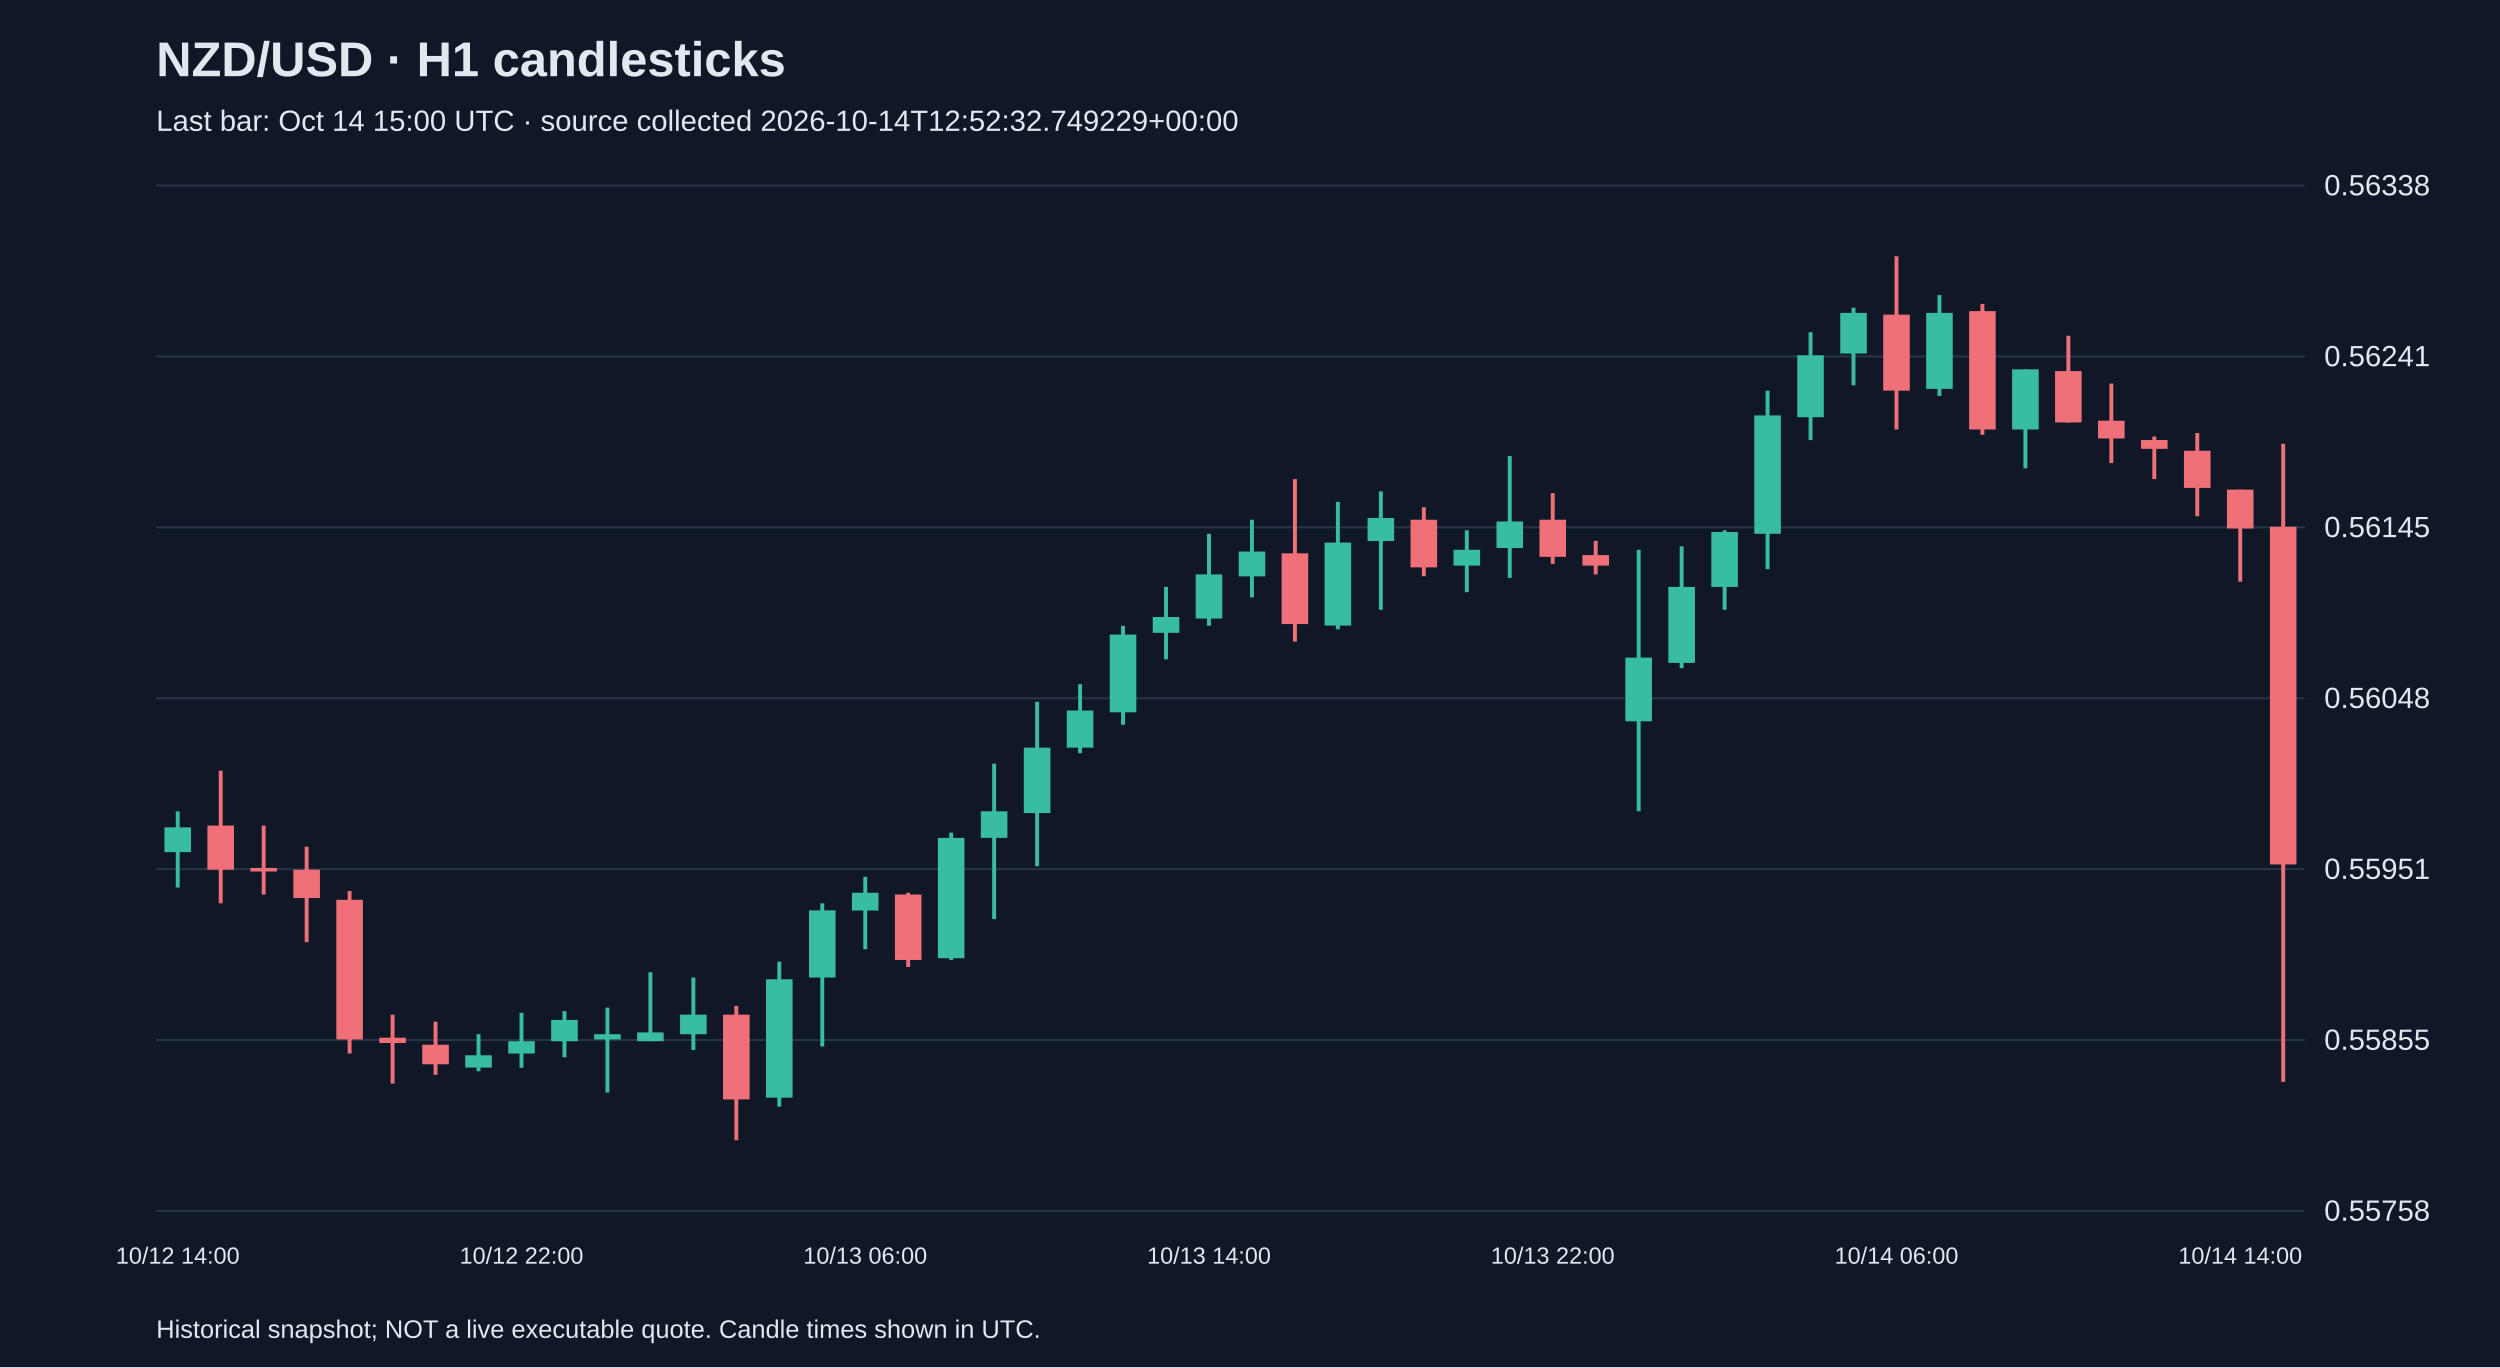
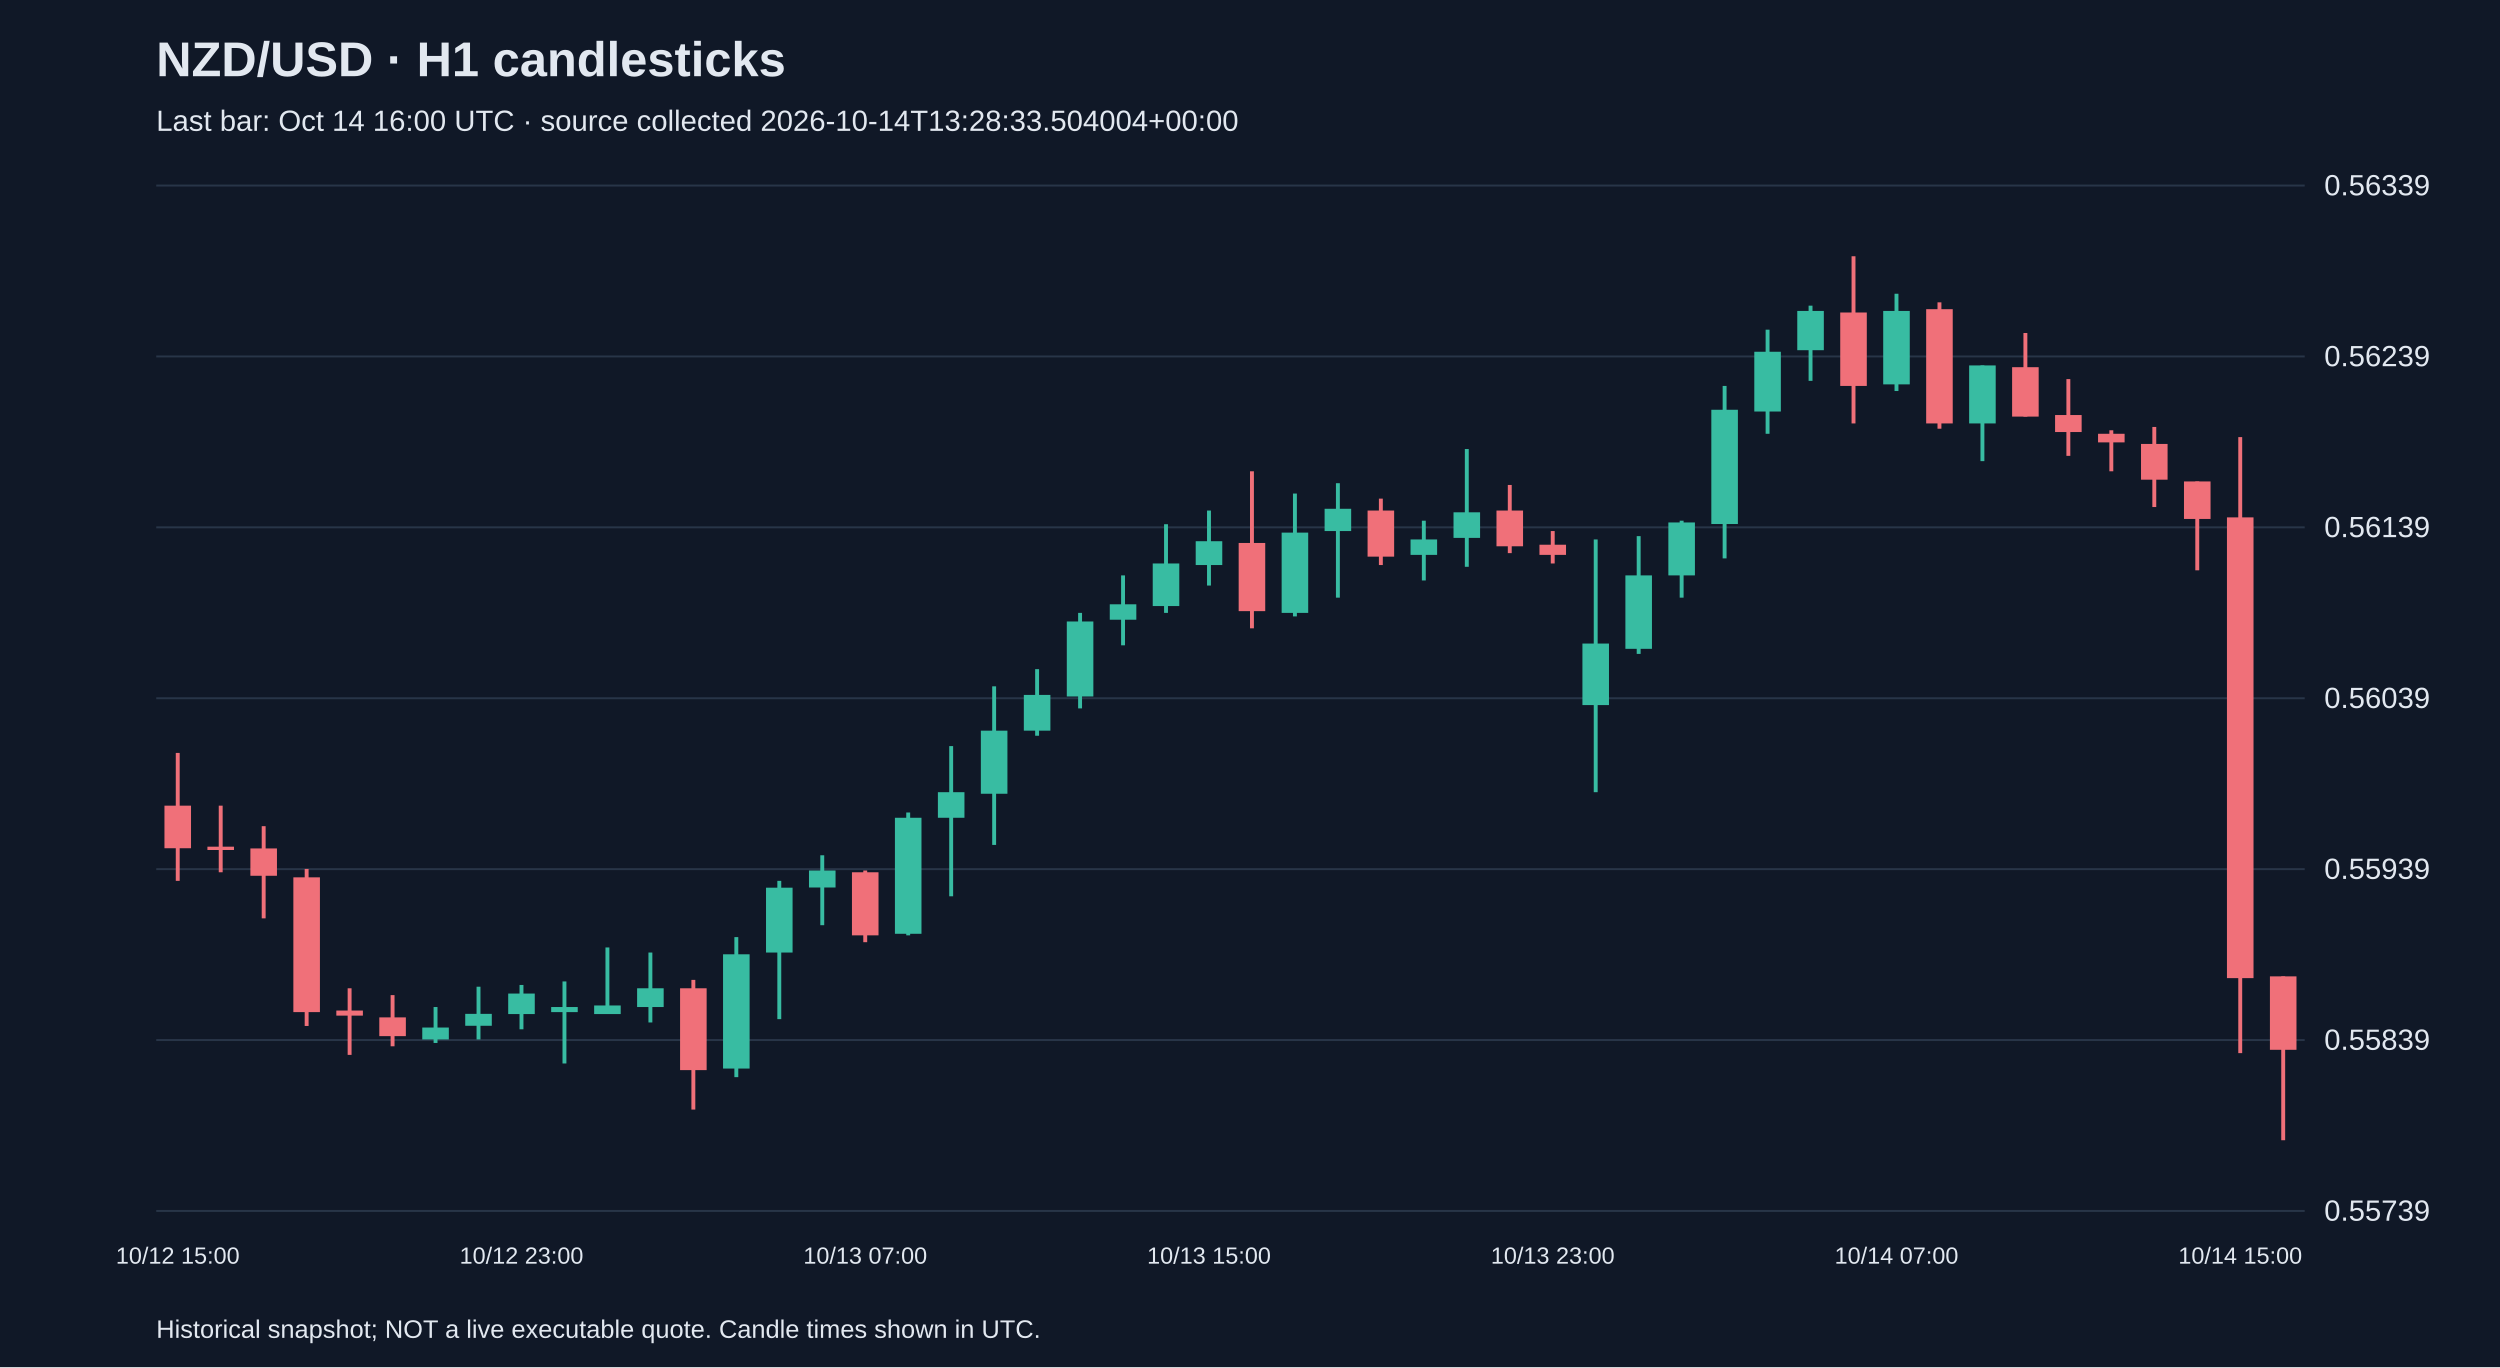
<svg xmlns="http://www.w3.org/2000/svg" viewBox="0 0 1280 700">
  <rect width="100%" height="100%" fill="#101827" />
  <style>text{font-family:Arial,sans-serif;fill:#e2e8f0}</style>
  <text x="80" y="39" font-size="25" font-weight="bold">NZD/USD · H1 candlesticks</text>
-   <text x="80" y="67" font-size="15" fill="#a6b1c5">Last bar: Oct 14 15:00 UTC · source collected 2026-10-14T12:52:32.749229+00:00</text>
+   <text x="80" y="67" font-size="15" fill="#a6b1c5">Last bar: Oct 14 16:00 UTC · source collected 2026-10-14T13:28:33.504004+00:00</text>
  <line x1="80" y1="620.0" x2="1180" y2="620.0" stroke="#283548" />
-   <text x="1190" y="625.0" font-size="15">0.55758</text>
+   <text x="1190" y="625.0" font-size="15">0.55739</text>
  <line x1="80" y1="532.5" x2="1180" y2="532.5" stroke="#283548" />
-   <text x="1190" y="537.5" font-size="15">0.55855</text>
+   <text x="1190" y="537.5" font-size="15">0.55839</text>
  <line x1="80" y1="445.0" x2="1180" y2="445.0" stroke="#283548" />
-   <text x="1190" y="450.0" font-size="15">0.55951</text>
+   <text x="1190" y="450.0" font-size="15">0.55939</text>
  <line x1="80" y1="357.5" x2="1180" y2="357.5" stroke="#283548" />
-   <text x="1190" y="362.5" font-size="15">0.56048</text>
+   <text x="1190" y="362.5" font-size="15">0.56039</text>
  <line x1="80" y1="270.0" x2="1180" y2="270.0" stroke="#283548" />
-   <text x="1190" y="275.0" font-size="15">0.56145</text>
+   <text x="1190" y="275.0" font-size="15">0.56139</text>
  <line x1="80" y1="182.5" x2="1180" y2="182.5" stroke="#283548" />
-   <text x="1190" y="187.5" font-size="15">0.56241</text>
+   <text x="1190" y="187.5" font-size="15">0.56239</text>
  <line x1="80" y1="95.0" x2="1180" y2="95.0" stroke="#283548" />
-   <text x="1190" y="100.0" font-size="15">0.56338</text>
-   <line x1="91.0" y1="415.4" x2="91.0" y2="454.4" stroke="#38bca2" stroke-width="2" />
-   <rect x="84.2" y="423.6" width="13.6" height="12.7" fill="#38bca2" />
-   <text x="91.0" y="647" text-anchor="middle" font-size="12">10/12 14:00</text>
-   <line x1="113.0" y1="394.6" x2="113.0" y2="462.5" stroke="#f07079" stroke-width="2" />
-   <rect x="106.2" y="422.7" width="13.6" height="22.6" fill="#f07079" />
-   <line x1="135.0" y1="422.7" x2="135.0" y2="458.0" stroke="#f07079" stroke-width="2" />
-   <rect x="128.2" y="444.4" width="13.6" height="1.8" fill="#f07079" />
-   <line x1="157.0" y1="433.5" x2="157.0" y2="482.4" stroke="#f07079" stroke-width="2" />
-   <rect x="150.2" y="445.3" width="13.6" height="14.5" fill="#f07079" />
-   <line x1="179.0" y1="456.2" x2="179.0" y2="539.4" stroke="#f07079" stroke-width="2" />
-   <rect x="172.2" y="460.7" width="13.6" height="71.5" fill="#f07079" />
-   <line x1="201.0" y1="519.5" x2="201.0" y2="554.8" stroke="#f07079" stroke-width="2" />
-   <rect x="194.2" y="531.3" width="13.6" height="2.7" fill="#f07079" />
-   <line x1="223.0" y1="523.1" x2="223.0" y2="550.3" stroke="#f07079" stroke-width="2" />
-   <rect x="216.2" y="534.9" width="13.6" height="10.0" fill="#f07079" />
-   <line x1="245.0" y1="529.5" x2="245.0" y2="548.5" stroke="#38bca2" stroke-width="2" />
-   <rect x="238.2" y="540.3" width="13.6" height="6.3" fill="#38bca2" />
-   <line x1="267.0" y1="518.6" x2="267.0" y2="546.7" stroke="#38bca2" stroke-width="2" />
-   <rect x="260.2" y="533.1" width="13.6" height="6.3" fill="#38bca2" />
-   <text x="267.0" y="647" text-anchor="middle" font-size="12">10/12 22:00</text>
-   <line x1="289.0" y1="517.7" x2="289.0" y2="541.3" stroke="#38bca2" stroke-width="2" />
-   <rect x="282.2" y="522.2" width="13.6" height="10.9" fill="#38bca2" />
-   <line x1="311.0" y1="515.9" x2="311.0" y2="559.4" stroke="#38bca2" stroke-width="2" />
-   <rect x="304.2" y="529.5" width="13.6" height="2.7" fill="#38bca2" />
-   <line x1="333.0" y1="497.8" x2="333.0" y2="533.1" stroke="#38bca2" stroke-width="2" />
-   <rect x="326.2" y="528.6" width="13.6" height="4.5" fill="#38bca2" />
-   <line x1="355.0" y1="500.5" x2="355.0" y2="537.6" stroke="#38bca2" stroke-width="2" />
-   <rect x="348.2" y="519.5" width="13.6" height="10.0" fill="#38bca2" />
-   <line x1="377.0" y1="515.0" x2="377.0" y2="583.8" stroke="#f07079" stroke-width="2" />
-   <rect x="370.2" y="519.5" width="13.6" height="43.4" fill="#f07079" />
-   <line x1="399.0" y1="492.4" x2="399.0" y2="566.6" stroke="#38bca2" stroke-width="2" />
-   <rect x="392.2" y="501.4" width="13.6" height="60.6" fill="#38bca2" />
-   <line x1="421.0" y1="462.5" x2="421.0" y2="535.8" stroke="#38bca2" stroke-width="2" />
-   <rect x="414.2" y="466.1" width="13.6" height="34.4" fill="#38bca2" />
-   <line x1="443.0" y1="448.9" x2="443.0" y2="486.0" stroke="#38bca2" stroke-width="2" />
-   <rect x="436.2" y="457.1" width="13.6" height="9.1" fill="#38bca2" />
-   <text x="443.0" y="647" text-anchor="middle" font-size="12">10/13 06:00</text>
-   <line x1="465.0" y1="457.1" x2="465.0" y2="495.1" stroke="#f07079" stroke-width="2" />
-   <rect x="458.2" y="458.0" width="13.6" height="33.5" fill="#f07079" />
-   <line x1="487.0" y1="426.3" x2="487.0" y2="491.5" stroke="#38bca2" stroke-width="2" />
-   <rect x="480.2" y="429.0" width="13.6" height="61.6" fill="#38bca2" />
-   <line x1="509.0" y1="391.0" x2="509.0" y2="470.6" stroke="#38bca2" stroke-width="2" />
-   <rect x="502.2" y="415.4" width="13.6" height="13.6" fill="#38bca2" />
-   <line x1="531.0" y1="359.3" x2="531.0" y2="443.5" stroke="#38bca2" stroke-width="2" />
-   <rect x="524.2" y="382.8" width="13.6" height="33.5" fill="#38bca2" />
-   <line x1="553.0" y1="350.3" x2="553.0" y2="385.6" stroke="#38bca2" stroke-width="2" />
-   <rect x="546.2" y="363.8" width="13.6" height="19.0" fill="#38bca2" />
-   <line x1="575.0" y1="320.4" x2="575.0" y2="371.1" stroke="#38bca2" stroke-width="2" />
-   <rect x="568.2" y="324.9" width="13.6" height="39.8" fill="#38bca2" />
-   <line x1="597.0" y1="300.5" x2="597.0" y2="337.6" stroke="#38bca2" stroke-width="2" />
-   <rect x="590.2" y="315.9" width="13.6" height="8.1" fill="#38bca2" />
-   <line x1="619.0" y1="273.3" x2="619.0" y2="320.4" stroke="#38bca2" stroke-width="2" />
-   <rect x="612.2" y="294.1" width="13.6" height="22.6" fill="#38bca2" />
-   <text x="619.0" y="647" text-anchor="middle" font-size="12">10/13 14:00</text>
-   <line x1="641.0" y1="266.1" x2="641.0" y2="305.9" stroke="#38bca2" stroke-width="2" />
-   <rect x="634.2" y="282.4" width="13.6" height="12.7" fill="#38bca2" />
-   <line x1="663.0" y1="245.3" x2="663.0" y2="328.5" stroke="#f07079" stroke-width="2" />
-   <rect x="656.2" y="283.3" width="13.6" height="36.2" fill="#f07079" />
-   <line x1="685.0" y1="257.0" x2="685.0" y2="322.2" stroke="#38bca2" stroke-width="2" />
-   <rect x="678.2" y="277.8" width="13.6" height="42.5" fill="#38bca2" />
-   <line x1="707.0" y1="251.6" x2="707.0" y2="312.2" stroke="#38bca2" stroke-width="2" />
-   <rect x="700.2" y="265.2" width="13.6" height="11.8" fill="#38bca2" />
-   <line x1="729.0" y1="259.7" x2="729.0" y2="295.0" stroke="#f07079" stroke-width="2" />
-   <rect x="722.2" y="266.1" width="13.6" height="24.4" fill="#f07079" />
-   <line x1="751.0" y1="271.5" x2="751.0" y2="303.2" stroke="#38bca2" stroke-width="2" />
-   <rect x="744.2" y="281.5" width="13.6" height="8.1" fill="#38bca2" />
-   <line x1="773.0" y1="233.5" x2="773.0" y2="295.9" stroke="#38bca2" stroke-width="2" />
-   <rect x="766.2" y="267.0" width="13.6" height="13.6" fill="#38bca2" />
-   <line x1="795.0" y1="252.5" x2="795.0" y2="288.7" stroke="#f07079" stroke-width="2" />
-   <rect x="788.2" y="266.1" width="13.6" height="19.0" fill="#f07079" />
-   <text x="795.0" y="647" text-anchor="middle" font-size="12">10/13 22:00</text>
-   <line x1="817.0" y1="276.9" x2="817.0" y2="294.1" stroke="#f07079" stroke-width="2" />
-   <rect x="810.2" y="284.2" width="13.6" height="5.4" fill="#f07079" />
-   <line x1="839.0" y1="281.5" x2="839.0" y2="415.4" stroke="#38bca2" stroke-width="2" />
-   <rect x="832.2" y="336.7" width="13.6" height="32.6" fill="#38bca2" />
-   <line x1="861.0" y1="279.7" x2="861.0" y2="342.1" stroke="#38bca2" stroke-width="2" />
-   <rect x="854.2" y="300.5" width="13.6" height="38.9" fill="#38bca2" />
-   <line x1="883.0" y1="271.5" x2="883.0" y2="312.2" stroke="#38bca2" stroke-width="2" />
-   <rect x="876.2" y="272.4" width="13.6" height="28.1" fill="#38bca2" />
-   <line x1="905.0" y1="200.0" x2="905.0" y2="291.4" stroke="#38bca2" stroke-width="2" />
-   <rect x="898.2" y="212.7" width="13.6" height="60.6" fill="#38bca2" />
-   <line x1="927.0" y1="170.1" x2="927.0" y2="225.3" stroke="#38bca2" stroke-width="2" />
-   <rect x="920.2" y="181.9" width="13.6" height="31.7" fill="#38bca2" />
-   <line x1="949.0" y1="157.5" x2="949.0" y2="197.3" stroke="#38bca2" stroke-width="2" />
-   <rect x="942.2" y="160.2" width="13.6" height="20.8" fill="#38bca2" />
-   <line x1="971.0" y1="131.2" x2="971.0" y2="219.9" stroke="#f07079" stroke-width="2" />
-   <rect x="964.2" y="161.1" width="13.6" height="38.9" fill="#f07079" />
-   <text x="971.0" y="647" text-anchor="middle" font-size="12">10/14 06:00</text>
-   <line x1="993.0" y1="151.1" x2="993.0" y2="202.7" stroke="#38bca2" stroke-width="2" />
-   <rect x="986.2" y="160.2" width="13.6" height="38.9" fill="#38bca2" />
-   <line x1="1015.0" y1="155.6" x2="1015.0" y2="222.6" stroke="#f07079" stroke-width="2" />
-   <rect x="1008.2" y="159.3" width="13.6" height="60.6" fill="#f07079" />
-   <line x1="1037.0" y1="189.1" x2="1037.0" y2="239.8" stroke="#38bca2" stroke-width="2" />
-   <rect x="1030.2" y="189.1" width="13.6" height="30.8" fill="#38bca2" />
-   <line x1="1059.0" y1="171.9" x2="1059.0" y2="216.3" stroke="#f07079" stroke-width="2" />
-   <rect x="1052.2" y="190.0" width="13.6" height="26.3" fill="#f07079" />
-   <line x1="1081.0" y1="196.4" x2="1081.0" y2="237.1" stroke="#f07079" stroke-width="2" />
-   <rect x="1074.2" y="215.4" width="13.6" height="9.1" fill="#f07079" />
-   <line x1="1103.0" y1="223.5" x2="1103.0" y2="245.3" stroke="#f07079" stroke-width="2" />
-   <rect x="1096.2" y="225.3" width="13.6" height="4.5" fill="#f07079" />
-   <line x1="1125.0" y1="221.7" x2="1125.0" y2="264.3" stroke="#f07079" stroke-width="2" />
-   <rect x="1118.2" y="230.8" width="13.6" height="19.0" fill="#f07079" />
-   <line x1="1147.0" y1="250.7" x2="1147.0" y2="297.8" stroke="#f07079" stroke-width="2" />
-   <rect x="1140.2" y="250.7" width="13.6" height="19.9" fill="#f07079" />
-   <text x="1147.0" y="647" text-anchor="middle" font-size="12">10/14 14:00</text>
-   <line x1="1169.0" y1="227.2" x2="1169.0" y2="553.9" stroke="#f07079" stroke-width="2" />
-   <rect x="1162.2" y="269.7" width="13.6" height="172.9" fill="#f07079" />
+   <text x="1190" y="100.0" font-size="15">0.56339</text>
+   <line x1="91.0" y1="385.5" x2="91.0" y2="451.0" stroke="#f07079" stroke-width="2" />
+   <rect x="84.2" y="412.5" width="13.6" height="21.8" fill="#f07079" />
+   <text x="91.0" y="647" text-anchor="middle" font-size="12">10/12 15:00</text>
+   <line x1="113.0" y1="412.5" x2="113.0" y2="446.6" stroke="#f07079" stroke-width="2" />
+   <rect x="106.2" y="433.5" width="13.6" height="1.7" fill="#f07079" />
+   <line x1="135.0" y1="423.0" x2="135.0" y2="470.2" stroke="#f07079" stroke-width="2" />
+   <rect x="128.2" y="434.4" width="13.6" height="14.0" fill="#f07079" />
+   <line x1="157.0" y1="444.9" x2="157.0" y2="525.3" stroke="#f07079" stroke-width="2" />
+   <rect x="150.2" y="449.2" width="13.6" height="69.0" fill="#f07079" />
+   <line x1="179.0" y1="506.0" x2="179.0" y2="540.1" stroke="#f07079" stroke-width="2" />
+   <rect x="172.2" y="517.4" width="13.6" height="2.6" fill="#f07079" />
+   <line x1="201.0" y1="509.5" x2="201.0" y2="535.7" stroke="#f07079" stroke-width="2" />
+   <rect x="194.2" y="520.9" width="13.6" height="9.6" fill="#f07079" />
+   <line x1="223.0" y1="515.6" x2="223.0" y2="534.0" stroke="#38bca2" stroke-width="2" />
+   <rect x="216.2" y="526.1" width="13.6" height="6.1" fill="#38bca2" />
+   <line x1="245.0" y1="505.2" x2="245.0" y2="532.2" stroke="#38bca2" stroke-width="2" />
+   <rect x="238.2" y="519.1" width="13.6" height="6.1" fill="#38bca2" />
+   <line x1="267.0" y1="504.3" x2="267.0" y2="527.0" stroke="#38bca2" stroke-width="2" />
+   <rect x="260.2" y="508.7" width="13.6" height="10.5" fill="#38bca2" />
+   <text x="267.0" y="647" text-anchor="middle" font-size="12">10/12 23:00</text>
+   <line x1="289.0" y1="502.5" x2="289.0" y2="544.5" stroke="#38bca2" stroke-width="2" />
+   <rect x="282.2" y="515.6" width="13.6" height="2.6" fill="#38bca2" />
+   <line x1="311.0" y1="485.1" x2="311.0" y2="519.1" stroke="#38bca2" stroke-width="2" />
+   <rect x="304.2" y="514.8" width="13.6" height="4.4" fill="#38bca2" />
+   <line x1="333.0" y1="487.7" x2="333.0" y2="523.5" stroke="#38bca2" stroke-width="2" />
+   <rect x="326.2" y="506.0" width="13.6" height="9.6" fill="#38bca2" />
+   <line x1="355.0" y1="501.7" x2="355.0" y2="568.1" stroke="#f07079" stroke-width="2" />
+   <rect x="348.2" y="506.0" width="13.6" height="41.9" fill="#f07079" />
+   <line x1="377.0" y1="479.8" x2="377.0" y2="551.5" stroke="#38bca2" stroke-width="2" />
+   <rect x="370.2" y="488.6" width="13.6" height="58.5" fill="#38bca2" />
+   <line x1="399.0" y1="451.0" x2="399.0" y2="521.8" stroke="#38bca2" stroke-width="2" />
+   <rect x="392.2" y="454.5" width="13.6" height="33.2" fill="#38bca2" />
+   <line x1="421.0" y1="437.9" x2="421.0" y2="473.7" stroke="#38bca2" stroke-width="2" />
+   <rect x="414.2" y="445.7" width="13.6" height="8.7" fill="#38bca2" />
+   <line x1="443.0" y1="445.7" x2="443.0" y2="482.4" stroke="#f07079" stroke-width="2" />
+   <rect x="436.2" y="446.6" width="13.6" height="32.3" fill="#f07079" />
+   <text x="443.0" y="647" text-anchor="middle" font-size="12">10/13 07:00</text>
+   <line x1="465.0" y1="416.0" x2="465.0" y2="478.9" stroke="#38bca2" stroke-width="2" />
+   <rect x="458.2" y="418.7" width="13.6" height="59.4" fill="#38bca2" />
+   <line x1="487.0" y1="382.0" x2="487.0" y2="458.9" stroke="#38bca2" stroke-width="2" />
+   <rect x="480.2" y="405.6" width="13.6" height="13.1" fill="#38bca2" />
+   <line x1="509.0" y1="351.4" x2="509.0" y2="432.6" stroke="#38bca2" stroke-width="2" />
+   <rect x="502.2" y="374.1" width="13.6" height="32.3" fill="#38bca2" />
+   <line x1="531.0" y1="342.6" x2="531.0" y2="376.7" stroke="#38bca2" stroke-width="2" />
+   <rect x="524.2" y="355.8" width="13.6" height="18.3" fill="#38bca2" />
+   <line x1="553.0" y1="313.8" x2="553.0" y2="362.7" stroke="#38bca2" stroke-width="2" />
+   <rect x="546.2" y="318.2" width="13.6" height="38.4" fill="#38bca2" />
+   <line x1="575.0" y1="294.6" x2="575.0" y2="330.4" stroke="#38bca2" stroke-width="2" />
+   <rect x="568.2" y="309.4" width="13.6" height="7.9" fill="#38bca2" />
+   <line x1="597.0" y1="268.4" x2="597.0" y2="313.8" stroke="#38bca2" stroke-width="2" />
+   <rect x="590.2" y="288.5" width="13.6" height="21.8" fill="#38bca2" />
+   <line x1="619.0" y1="261.4" x2="619.0" y2="299.8" stroke="#38bca2" stroke-width="2" />
+   <rect x="612.2" y="277.1" width="13.6" height="12.2" fill="#38bca2" />
+   <text x="619.0" y="647" text-anchor="middle" font-size="12">10/13 15:00</text>
+   <line x1="641.0" y1="241.3" x2="641.0" y2="321.7" stroke="#f07079" stroke-width="2" />
+   <rect x="634.2" y="278.0" width="13.6" height="34.9" fill="#f07079" />
+   <line x1="663.0" y1="252.7" x2="663.0" y2="315.6" stroke="#38bca2" stroke-width="2" />
+   <rect x="656.2" y="272.7" width="13.6" height="41.1" fill="#38bca2" />
+   <line x1="685.0" y1="247.4" x2="685.0" y2="306.0" stroke="#38bca2" stroke-width="2" />
+   <rect x="678.2" y="260.5" width="13.6" height="11.4" fill="#38bca2" />
+   <line x1="707.0" y1="255.3" x2="707.0" y2="289.3" stroke="#f07079" stroke-width="2" />
+   <rect x="700.2" y="261.4" width="13.6" height="23.6" fill="#f07079" />
+   <line x1="729.0" y1="266.6" x2="729.0" y2="297.2" stroke="#38bca2" stroke-width="2" />
+   <rect x="722.2" y="276.2" width="13.6" height="7.9" fill="#38bca2" />
+   <line x1="751.0" y1="229.9" x2="751.0" y2="290.2" stroke="#38bca2" stroke-width="2" />
+   <rect x="744.2" y="262.3" width="13.6" height="13.1" fill="#38bca2" />
+   <line x1="773.0" y1="248.3" x2="773.0" y2="283.2" stroke="#f07079" stroke-width="2" />
+   <rect x="766.2" y="261.4" width="13.6" height="18.3" fill="#f07079" />
+   <line x1="795.0" y1="271.9" x2="795.0" y2="288.5" stroke="#f07079" stroke-width="2" />
+   <rect x="788.2" y="278.9" width="13.6" height="5.2" fill="#f07079" />
+   <text x="795.0" y="647" text-anchor="middle" font-size="12">10/13 23:00</text>
+   <line x1="817.0" y1="276.2" x2="817.0" y2="405.6" stroke="#38bca2" stroke-width="2" />
+   <rect x="810.2" y="329.5" width="13.6" height="31.5" fill="#38bca2" />
+   <line x1="839.0" y1="274.5" x2="839.0" y2="334.8" stroke="#38bca2" stroke-width="2" />
+   <rect x="832.2" y="294.6" width="13.6" height="37.6" fill="#38bca2" />
+   <line x1="861.0" y1="266.6" x2="861.0" y2="306.0" stroke="#38bca2" stroke-width="2" />
+   <rect x="854.2" y="267.5" width="13.6" height="27.1" fill="#38bca2" />
+   <line x1="883.0" y1="197.6" x2="883.0" y2="285.9" stroke="#38bca2" stroke-width="2" />
+   <rect x="876.2" y="209.8" width="13.6" height="58.5" fill="#38bca2" />
+   <line x1="905.0" y1="168.8" x2="905.0" y2="222.1" stroke="#38bca2" stroke-width="2" />
+   <rect x="898.2" y="180.1" width="13.6" height="30.6" fill="#38bca2" />
+   <line x1="927.0" y1="156.5" x2="927.0" y2="195.0" stroke="#38bca2" stroke-width="2" />
+   <rect x="920.2" y="159.2" width="13.6" height="20.1" fill="#38bca2" />
+   <line x1="949.0" y1="131.2" x2="949.0" y2="216.8" stroke="#f07079" stroke-width="2" />
+   <rect x="942.2" y="160.0" width="13.6" height="37.6" fill="#f07079" />
+   <line x1="971.0" y1="150.4" x2="971.0" y2="200.2" stroke="#38bca2" stroke-width="2" />
+   <rect x="964.2" y="159.2" width="13.6" height="37.6" fill="#38bca2" />
+   <text x="971.0" y="647" text-anchor="middle" font-size="12">10/14 07:00</text>
+   <line x1="993.0" y1="154.8" x2="993.0" y2="219.5" stroke="#f07079" stroke-width="2" />
+   <rect x="986.2" y="158.3" width="13.6" height="58.5" fill="#f07079" />
+   <line x1="1015.0" y1="187.1" x2="1015.0" y2="236.1" stroke="#38bca2" stroke-width="2" />
+   <rect x="1008.2" y="187.1" width="13.6" height="29.7" fill="#38bca2" />
+   <line x1="1037.0" y1="170.5" x2="1037.0" y2="213.3" stroke="#f07079" stroke-width="2" />
+   <rect x="1030.2" y="188.0" width="13.6" height="25.3" fill="#f07079" />
+   <line x1="1059.0" y1="194.1" x2="1059.0" y2="233.4" stroke="#f07079" stroke-width="2" />
+   <rect x="1052.2" y="212.5" width="13.6" height="8.7" fill="#f07079" />
+   <line x1="1081.0" y1="220.3" x2="1081.0" y2="241.3" stroke="#f07079" stroke-width="2" />
+   <rect x="1074.2" y="222.1" width="13.6" height="4.4" fill="#f07079" />
+   <line x1="1103.0" y1="218.6" x2="1103.0" y2="259.6" stroke="#f07079" stroke-width="2" />
+   <rect x="1096.2" y="227.3" width="13.6" height="18.3" fill="#f07079" />
+   <line x1="1125.0" y1="246.5" x2="1125.0" y2="292.0" stroke="#f07079" stroke-width="2" />
+   <rect x="1118.2" y="246.5" width="13.6" height="19.2" fill="#f07079" />
+   <line x1="1147.0" y1="223.8" x2="1147.0" y2="539.2" stroke="#f07079" stroke-width="2" />
+   <rect x="1140.2" y="264.9" width="13.6" height="235.9" fill="#f07079" />
+   <text x="1147.0" y="647" text-anchor="middle" font-size="12">10/14 15:00</text>
+   <line x1="1169.0" y1="499.9" x2="1169.0" y2="583.8" stroke="#f07079" stroke-width="2" />
+   <rect x="1162.2" y="499.9" width="13.6" height="37.6" fill="#f07079" />
  <text x="80" y="685" font-size="13">Historical snapshot; NOT a live executable quote. Candle times shown in UTC.</text>
</svg>
